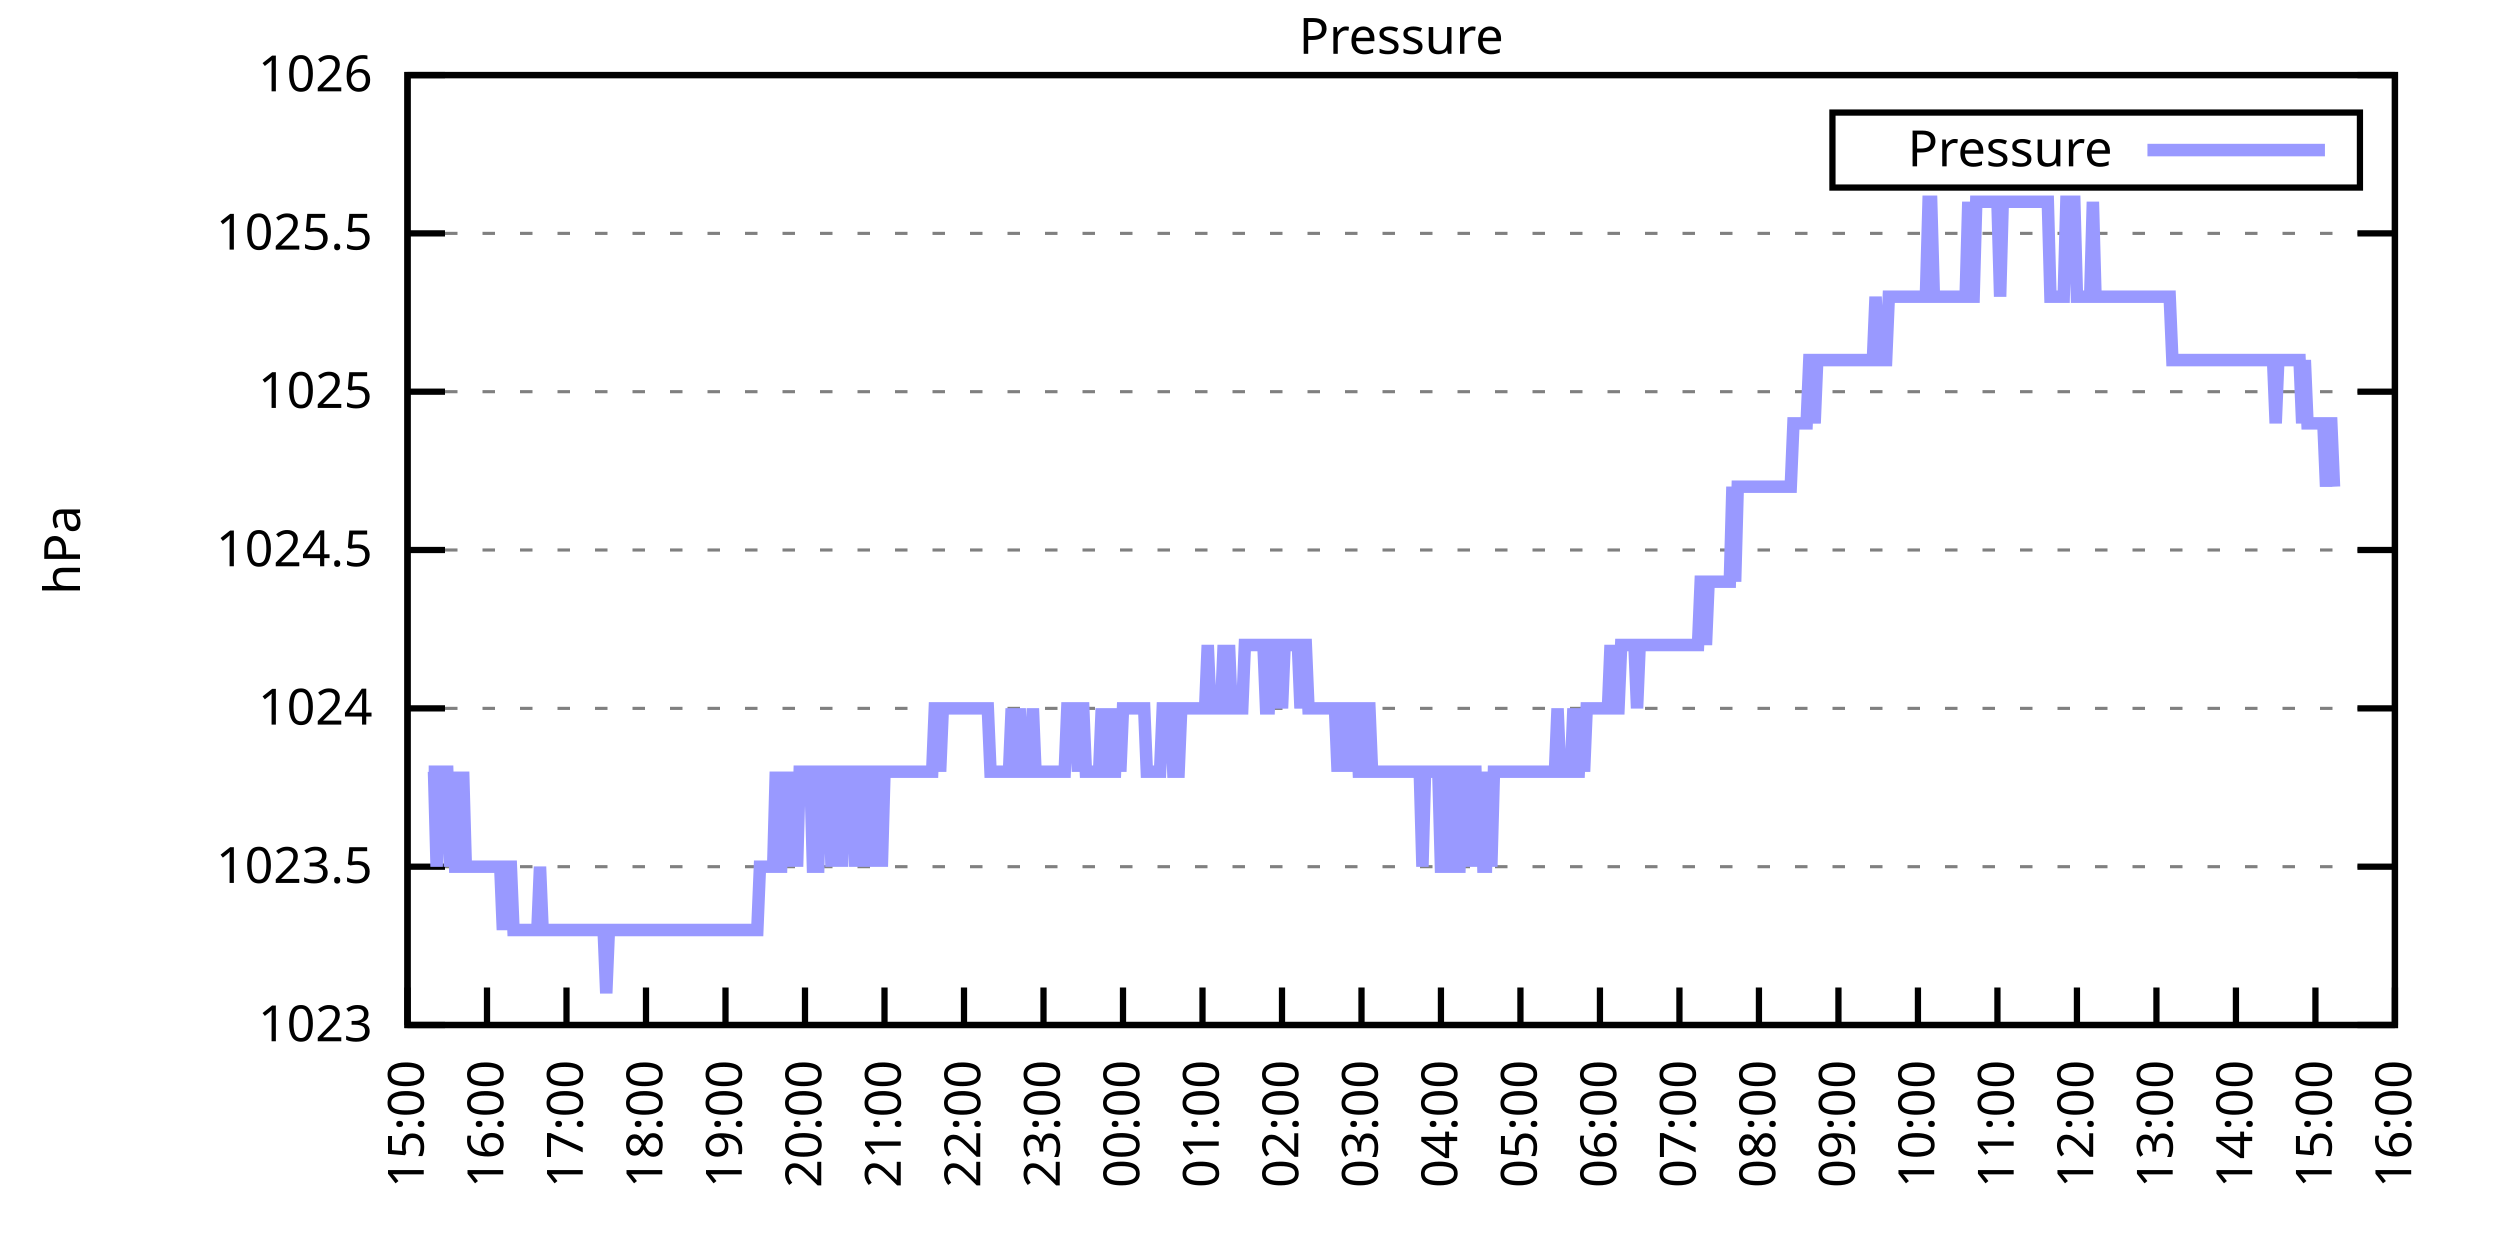
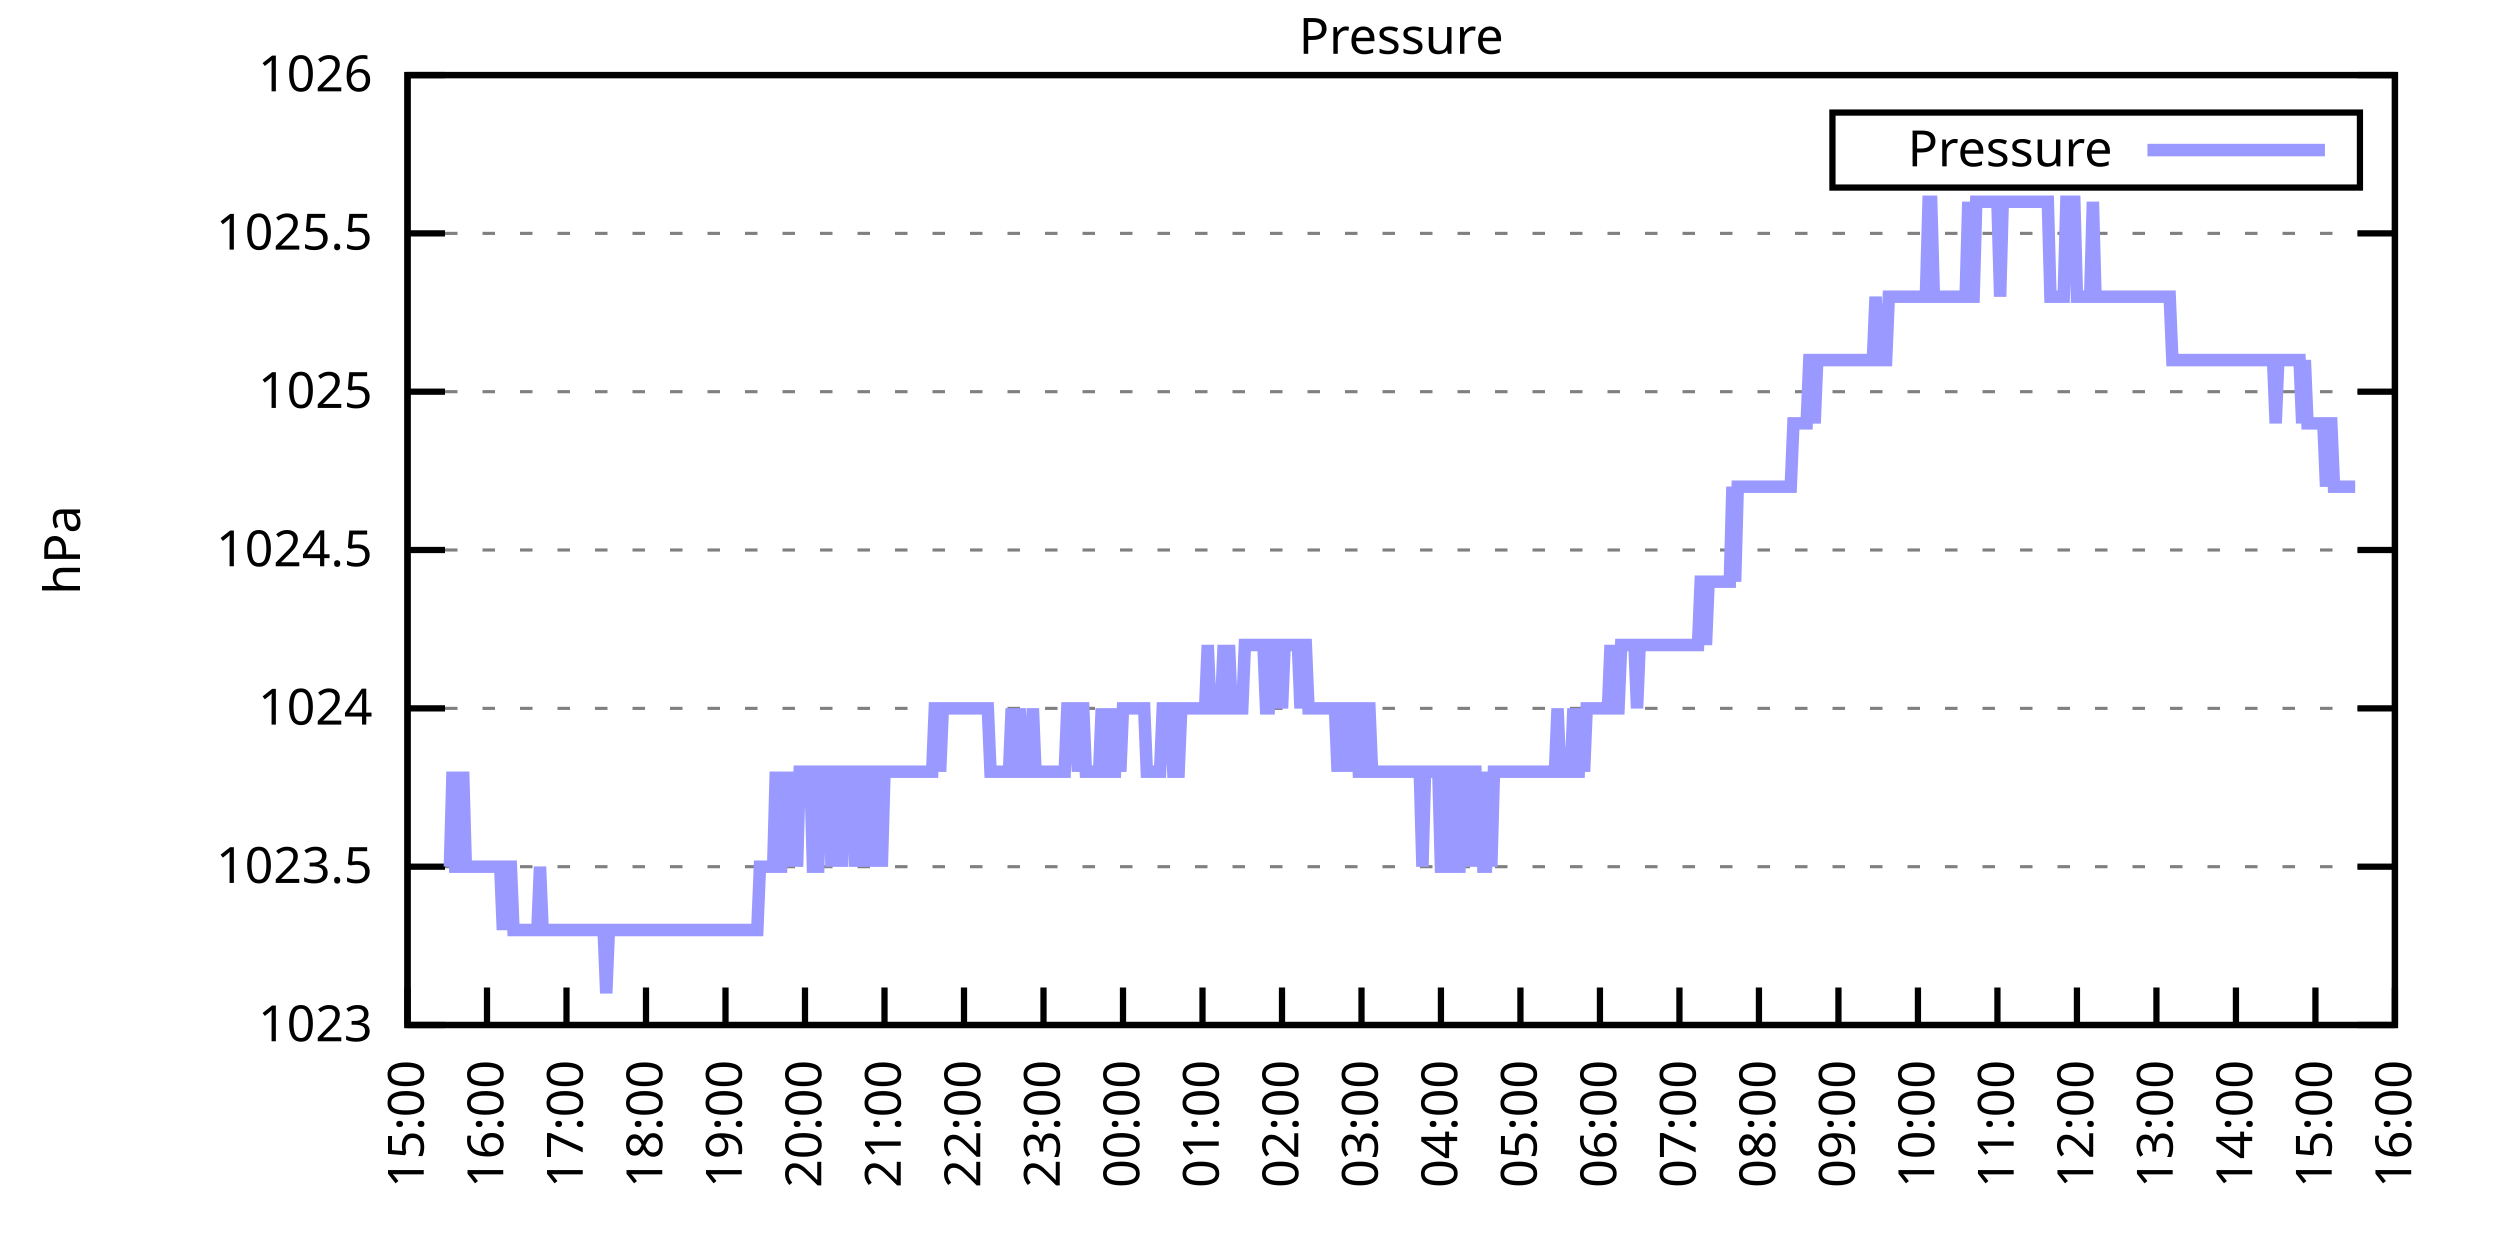
<svg xmlns="http://www.w3.org/2000/svg" xmlns:xlink="http://www.w3.org/1999/xlink" width="400" height="200" viewBox="0 0 400 200">
  <g id="gnuplot_canvas">
    <rect x="0" y="0" width="400" height="200" fill="none" />
    <defs>
      <circle id="gpDot" r="0.5" stroke-width="0.5" stroke="currentColor" />
      <path id="gpPt0" stroke-width="0.333" stroke="currentColor" d="M-1,0 h2 M0,-1 v2" />
      <path id="gpPt1" stroke-width="0.333" stroke="currentColor" d="M-1,-1 L1,1 M1,-1 L-1,1" />
      <path id="gpPt2" stroke-width="0.333" stroke="currentColor" d="M-1,0 L1,0 M0,-1 L0,1 M-1,-1 L1,1 M-1,1 L1,-1" />
      <rect id="gpPt3" stroke-width="0.333" stroke="currentColor" x="-1" y="-1" width="2" height="2" />
      <rect id="gpPt4" stroke-width="0.333" stroke="currentColor" fill="currentColor" x="-1" y="-1" width="2" height="2" />
      <circle id="gpPt5" stroke-width="0.333" stroke="currentColor" cx="0" cy="0" r="1" />
      <use xlink:href="#gpPt5" id="gpPt6" fill="currentColor" stroke="none" />
      <path id="gpPt7" stroke-width="0.333" stroke="currentColor" d="M0,-1.33 L-1.33,0.67 L1.33,0.67 z" />
      <use xlink:href="#gpPt7" id="gpPt8" fill="currentColor" stroke="none" />
      <use xlink:href="#gpPt7" id="gpPt9" stroke="currentColor" transform="rotate(180)" />
      <use xlink:href="#gpPt9" id="gpPt10" fill="currentColor" stroke="none" />
      <use xlink:href="#gpPt3" id="gpPt11" stroke="currentColor" transform="rotate(45)" />
      <use xlink:href="#gpPt11" id="gpPt12" fill="currentColor" stroke="none" />
      <path id="gpPt13" stroke-width="0.333" stroke="currentColor" d="M0,1.330 L1.265,0.411 L0.782,-1.067 L-0.782,-1.076 L-1.265,0.411 z" />
      <use xlink:href="#gpPt13" id="gpPt14" fill="currentColor" stroke="none" />
      <filter id="textbox" filterUnits="objectBoundingBox" x="0" y="0" height="1" width="1">
        <feFlood flood-color="white" flood-opacity="1" result="bgnd" />
        <feComposite in="SourceGraphic" in2="bgnd" operator="atop" />
      </filter>
      <filter id="greybox" filterUnits="objectBoundingBox" x="0" y="0" height="1" width="1">
        <feFlood flood-color="lightgrey" flood-opacity="1" result="grey" />
        <feComposite in="SourceGraphic" in2="grey" operator="atop" />
      </filter>
    </defs>
    <g fill="none" color="white" stroke="currentColor" stroke-width="1.00" stroke-linecap="butt" stroke-linejoin="miter">
</g>
    <g fill="none" color="black" stroke="currentColor" stroke-width="1.00" stroke-linecap="butt" stroke-linejoin="miter">
      <g stroke="none" shape-rendering="crispEdges">
        <polygon fill="rgb(255, 255, 255)" points="65.20,164.00 383.18,164.00 383.18,12.02 65.20,12.02 " />
      </g>
    </g>
    <g fill="none" color="black" stroke="currentColor" stroke-width="1.00" stroke-linecap="butt" stroke-linejoin="miter">
</g>
    <g fill="none" color="black" stroke="black" stroke-width="0.50" stroke-linecap="butt" stroke-linejoin="miter">
</g>
    <g fill="none" color="gray" stroke="currentColor" stroke-width="0.50" stroke-linecap="butt" stroke-linejoin="miter">
      <path stroke="gray" stroke-dasharray="2,4" class="gridline" d="M65.20,164.00 L383.19,164.00  " />
    </g>
    <g fill="none" color="gray" stroke="gray" stroke-width="1.00" stroke-linecap="butt" stroke-linejoin="miter">
</g>
    <g fill="none" color="black" stroke="currentColor" stroke-width="1.00" stroke-linecap="butt" stroke-linejoin="miter">
      <path stroke="black" d="M65.20,164.00 L71.20,164.00 M383.19,164.00 L377.19,164.00  " />
      <g transform="translate(59.60,166.60)" stroke="none" fill="black" font-family="Sans" font-size="8.00" text-anchor="end">
        <text>
          <tspan font-family="Sans"> 1023</tspan>
        </text>
      </g>
    </g>
    <g fill="none" color="black" stroke="currentColor" stroke-width="1.00" stroke-linecap="butt" stroke-linejoin="miter">
</g>
    <g fill="none" color="black" stroke="black" stroke-width="0.50" stroke-linecap="butt" stroke-linejoin="miter">
</g>
    <g fill="none" color="gray" stroke="currentColor" stroke-width="0.50" stroke-linecap="butt" stroke-linejoin="miter">
      <path stroke="gray" stroke-dasharray="2,4" class="gridline" d="M65.20,138.67 L383.19,138.67  " />
    </g>
    <g fill="none" color="gray" stroke="gray" stroke-width="1.00" stroke-linecap="butt" stroke-linejoin="miter">
</g>
    <g fill="none" color="black" stroke="currentColor" stroke-width="1.00" stroke-linecap="butt" stroke-linejoin="miter">
      <path stroke="black" d="M65.20,138.67 L71.20,138.67 M383.19,138.67 L377.19,138.67  " />
      <g transform="translate(59.60,141.27)" stroke="none" fill="black" font-family="Sans" font-size="8.00" text-anchor="end">
        <text>
          <tspan font-family="Sans"> 1023.5</tspan>
        </text>
      </g>
    </g>
    <g fill="none" color="black" stroke="currentColor" stroke-width="1.00" stroke-linecap="butt" stroke-linejoin="miter">
</g>
    <g fill="none" color="black" stroke="black" stroke-width="0.50" stroke-linecap="butt" stroke-linejoin="miter">
</g>
    <g fill="none" color="gray" stroke="currentColor" stroke-width="0.50" stroke-linecap="butt" stroke-linejoin="miter">
      <path stroke="gray" stroke-dasharray="2,4" class="gridline" d="M65.20,113.34 L383.19,113.34  " />
    </g>
    <g fill="none" color="gray" stroke="gray" stroke-width="1.00" stroke-linecap="butt" stroke-linejoin="miter">
</g>
    <g fill="none" color="black" stroke="currentColor" stroke-width="1.00" stroke-linecap="butt" stroke-linejoin="miter">
      <path stroke="black" d="M65.20,113.34 L71.20,113.34 M383.19,113.34 L377.19,113.34  " />
      <g transform="translate(59.60,115.94)" stroke="none" fill="black" font-family="Sans" font-size="8.00" text-anchor="end">
        <text>
          <tspan font-family="Sans"> 1024</tspan>
        </text>
      </g>
    </g>
    <g fill="none" color="black" stroke="currentColor" stroke-width="1.00" stroke-linecap="butt" stroke-linejoin="miter">
</g>
    <g fill="none" color="black" stroke="black" stroke-width="0.50" stroke-linecap="butt" stroke-linejoin="miter">
</g>
    <g fill="none" color="gray" stroke="currentColor" stroke-width="0.50" stroke-linecap="butt" stroke-linejoin="miter">
      <path stroke="gray" stroke-dasharray="2,4" class="gridline" d="M65.20,88.00 L383.19,88.00  " />
    </g>
    <g fill="none" color="gray" stroke="gray" stroke-width="1.00" stroke-linecap="butt" stroke-linejoin="miter">
</g>
    <g fill="none" color="black" stroke="currentColor" stroke-width="1.00" stroke-linecap="butt" stroke-linejoin="miter">
      <path stroke="black" d="M65.20,88.00 L71.20,88.00 M383.19,88.00 L377.19,88.00  " />
      <g transform="translate(59.60,90.60)" stroke="none" fill="black" font-family="Sans" font-size="8.00" text-anchor="end">
        <text>
          <tspan font-family="Sans"> 1024.5</tspan>
        </text>
      </g>
    </g>
    <g fill="none" color="black" stroke="currentColor" stroke-width="1.00" stroke-linecap="butt" stroke-linejoin="miter">
</g>
    <g fill="none" color="black" stroke="black" stroke-width="0.50" stroke-linecap="butt" stroke-linejoin="miter">
</g>
    <g fill="none" color="gray" stroke="currentColor" stroke-width="0.50" stroke-linecap="butt" stroke-linejoin="miter">
      <path stroke="gray" stroke-dasharray="2,4" class="gridline" d="M65.20,62.67 L383.19,62.67  " />
    </g>
    <g fill="none" color="gray" stroke="gray" stroke-width="1.00" stroke-linecap="butt" stroke-linejoin="miter">
</g>
    <g fill="none" color="black" stroke="currentColor" stroke-width="1.00" stroke-linecap="butt" stroke-linejoin="miter">
      <path stroke="black" d="M65.20,62.67 L71.20,62.67 M383.19,62.67 L377.19,62.67  " />
      <g transform="translate(59.60,65.27)" stroke="none" fill="black" font-family="Sans" font-size="8.00" text-anchor="end">
        <text>
          <tspan font-family="Sans"> 1025</tspan>
        </text>
      </g>
    </g>
    <g fill="none" color="black" stroke="currentColor" stroke-width="1.00" stroke-linecap="butt" stroke-linejoin="miter">
</g>
    <g fill="none" color="black" stroke="black" stroke-width="0.50" stroke-linecap="butt" stroke-linejoin="miter">
</g>
    <g fill="none" color="gray" stroke="currentColor" stroke-width="0.50" stroke-linecap="butt" stroke-linejoin="miter">
      <path stroke="gray" stroke-dasharray="2,4" class="gridline" d="M65.20,37.34 L383.19,37.34  " />
    </g>
    <g fill="none" color="gray" stroke="gray" stroke-width="1.00" stroke-linecap="butt" stroke-linejoin="miter">
</g>
    <g fill="none" color="black" stroke="currentColor" stroke-width="1.00" stroke-linecap="butt" stroke-linejoin="miter">
      <path stroke="black" d="M65.20,37.34 L71.20,37.34 M383.19,37.34 L377.19,37.34  " />
      <g transform="translate(59.60,39.94)" stroke="none" fill="black" font-family="Sans" font-size="8.00" text-anchor="end">
        <text>
          <tspan font-family="Sans"> 1025.5</tspan>
        </text>
      </g>
    </g>
    <g fill="none" color="black" stroke="currentColor" stroke-width="1.00" stroke-linecap="butt" stroke-linejoin="miter">
</g>
    <g fill="none" color="black" stroke="black" stroke-width="0.50" stroke-linecap="butt" stroke-linejoin="miter">
</g>
    <g fill="none" color="gray" stroke="currentColor" stroke-width="0.50" stroke-linecap="butt" stroke-linejoin="miter">
      <path stroke="gray" stroke-dasharray="2,4" class="gridline" d="M65.20,12.01 L383.19,12.01  " />
    </g>
    <g fill="none" color="gray" stroke="gray" stroke-width="1.00" stroke-linecap="butt" stroke-linejoin="miter">
</g>
    <g fill="none" color="black" stroke="currentColor" stroke-width="1.00" stroke-linecap="butt" stroke-linejoin="miter">
      <path stroke="black" d="M65.20,12.01 L71.20,12.01 M383.19,12.01 L377.19,12.01  " />
      <g transform="translate(59.60,14.61)" stroke="none" fill="black" font-family="Sans" font-size="8.00" text-anchor="end">
        <text>
          <tspan font-family="Sans"> 1026</tspan>
        </text>
      </g>
    </g>
    <g fill="none" color="black" stroke="currentColor" stroke-width="1.00" stroke-linecap="butt" stroke-linejoin="miter">
      <path stroke="black" d="M65.20,164.00 L65.20,158.00  " />
      <g transform="translate(67.80,169.60) rotate(270.00)" stroke="none" fill="black" font-family="Sans" font-size="8.00" text-anchor="end">
        <text>
          <tspan font-family="Sans">15:00</tspan>
        </text>
      </g>
    </g>
    <g fill="none" color="black" stroke="currentColor" stroke-width="1.00" stroke-linecap="butt" stroke-linejoin="miter">
      <path stroke="black" d="M77.92,164.00 L77.92,158.00  " />
      <g transform="translate(80.52,169.60) rotate(270.00)" stroke="none" fill="black" font-family="Sans" font-size="8.00" text-anchor="end">
        <text>
          <tspan font-family="Sans">16:00</tspan>
        </text>
      </g>
    </g>
    <g fill="none" color="black" stroke="currentColor" stroke-width="1.00" stroke-linecap="butt" stroke-linejoin="miter">
      <path stroke="black" d="M90.64,164.00 L90.64,158.00  " />
      <g transform="translate(93.24,169.60) rotate(270.00)" stroke="none" fill="black" font-family="Sans" font-size="8.00" text-anchor="end">
        <text>
          <tspan font-family="Sans">17:00</tspan>
        </text>
      </g>
    </g>
    <g fill="none" color="black" stroke="currentColor" stroke-width="1.00" stroke-linecap="butt" stroke-linejoin="miter">
      <path stroke="black" d="M103.36,164.00 L103.36,158.00  " />
      <g transform="translate(105.96,169.60) rotate(270.00)" stroke="none" fill="black" font-family="Sans" font-size="8.00" text-anchor="end">
        <text>
          <tspan font-family="Sans">18:00</tspan>
        </text>
      </g>
    </g>
    <g fill="none" color="black" stroke="currentColor" stroke-width="1.00" stroke-linecap="butt" stroke-linejoin="miter">
      <path stroke="black" d="M116.08,164.00 L116.08,158.00  " />
      <g transform="translate(118.68,169.60) rotate(270.00)" stroke="none" fill="black" font-family="Sans" font-size="8.00" text-anchor="end">
        <text>
          <tspan font-family="Sans">19:00</tspan>
        </text>
      </g>
    </g>
    <g fill="none" color="black" stroke="currentColor" stroke-width="1.00" stroke-linecap="butt" stroke-linejoin="miter">
      <path stroke="black" d="M128.80,164.00 L128.80,158.00  " />
      <g transform="translate(131.40,169.60) rotate(270.00)" stroke="none" fill="black" font-family="Sans" font-size="8.00" text-anchor="end">
        <text>
          <tspan font-family="Sans">20:00</tspan>
        </text>
      </g>
    </g>
    <g fill="none" color="black" stroke="currentColor" stroke-width="1.00" stroke-linecap="butt" stroke-linejoin="miter">
      <path stroke="black" d="M141.52,164.00 L141.52,158.00  " />
      <g transform="translate(144.12,169.60) rotate(270.00)" stroke="none" fill="black" font-family="Sans" font-size="8.00" text-anchor="end">
        <text>
          <tspan font-family="Sans">21:00</tspan>
        </text>
      </g>
    </g>
    <g fill="none" color="black" stroke="currentColor" stroke-width="1.00" stroke-linecap="butt" stroke-linejoin="miter">
      <path stroke="black" d="M154.24,164.00 L154.24,158.00  " />
      <g transform="translate(156.84,169.60) rotate(270.00)" stroke="none" fill="black" font-family="Sans" font-size="8.00" text-anchor="end">
        <text>
          <tspan font-family="Sans">22:00</tspan>
        </text>
      </g>
    </g>
    <g fill="none" color="black" stroke="currentColor" stroke-width="1.00" stroke-linecap="butt" stroke-linejoin="miter">
      <path stroke="black" d="M166.96,164.00 L166.96,158.00  " />
      <g transform="translate(169.56,169.60) rotate(270.00)" stroke="none" fill="black" font-family="Sans" font-size="8.00" text-anchor="end">
        <text>
          <tspan font-family="Sans">23:00</tspan>
        </text>
      </g>
    </g>
    <g fill="none" color="black" stroke="currentColor" stroke-width="1.00" stroke-linecap="butt" stroke-linejoin="miter">
      <path stroke="black" d="M179.68,164.00 L179.68,158.00  " />
      <g transform="translate(182.28,169.60) rotate(270.00)" stroke="none" fill="black" font-family="Sans" font-size="8.00" text-anchor="end">
        <text>
          <tspan font-family="Sans">00:00</tspan>
        </text>
      </g>
    </g>
    <g fill="none" color="black" stroke="currentColor" stroke-width="1.00" stroke-linecap="butt" stroke-linejoin="miter">
      <path stroke="black" d="M192.40,164.00 L192.40,158.00  " />
      <g transform="translate(195.00,169.60) rotate(270.00)" stroke="none" fill="black" font-family="Sans" font-size="8.00" text-anchor="end">
        <text>
          <tspan font-family="Sans">01:00</tspan>
        </text>
      </g>
    </g>
    <g fill="none" color="black" stroke="currentColor" stroke-width="1.00" stroke-linecap="butt" stroke-linejoin="miter">
      <path stroke="black" d="M205.12,164.00 L205.12,158.00  " />
      <g transform="translate(207.72,169.60) rotate(270.00)" stroke="none" fill="black" font-family="Sans" font-size="8.00" text-anchor="end">
        <text>
          <tspan font-family="Sans">02:00</tspan>
        </text>
      </g>
    </g>
    <g fill="none" color="black" stroke="currentColor" stroke-width="1.00" stroke-linecap="butt" stroke-linejoin="miter">
      <path stroke="black" d="M217.84,164.00 L217.84,158.00  " />
      <g transform="translate(220.44,169.60) rotate(270.00)" stroke="none" fill="black" font-family="Sans" font-size="8.00" text-anchor="end">
        <text>
          <tspan font-family="Sans">03:00</tspan>
        </text>
      </g>
    </g>
    <g fill="none" color="black" stroke="currentColor" stroke-width="1.00" stroke-linecap="butt" stroke-linejoin="miter">
      <path stroke="black" d="M230.55,164.00 L230.55,158.00  " />
      <g transform="translate(233.15,169.60) rotate(270.00)" stroke="none" fill="black" font-family="Sans" font-size="8.00" text-anchor="end">
        <text>
          <tspan font-family="Sans">04:00</tspan>
        </text>
      </g>
    </g>
    <g fill="none" color="black" stroke="currentColor" stroke-width="1.00" stroke-linecap="butt" stroke-linejoin="miter">
      <path stroke="black" d="M243.27,164.00 L243.27,158.00  " />
      <g transform="translate(245.87,169.60) rotate(270.00)" stroke="none" fill="black" font-family="Sans" font-size="8.00" text-anchor="end">
        <text>
          <tspan font-family="Sans">05:00</tspan>
        </text>
      </g>
    </g>
    <g fill="none" color="black" stroke="currentColor" stroke-width="1.00" stroke-linecap="butt" stroke-linejoin="miter">
      <path stroke="black" d="M255.99,164.00 L255.99,158.00  " />
      <g transform="translate(258.59,169.60) rotate(270.00)" stroke="none" fill="black" font-family="Sans" font-size="8.00" text-anchor="end">
        <text>
          <tspan font-family="Sans">06:00</tspan>
        </text>
      </g>
    </g>
    <g fill="none" color="black" stroke="currentColor" stroke-width="1.00" stroke-linecap="butt" stroke-linejoin="miter">
      <path stroke="black" d="M268.71,164.00 L268.71,158.00  " />
      <g transform="translate(271.31,169.60) rotate(270.00)" stroke="none" fill="black" font-family="Sans" font-size="8.00" text-anchor="end">
        <text>
          <tspan font-family="Sans">07:00</tspan>
        </text>
      </g>
    </g>
    <g fill="none" color="black" stroke="currentColor" stroke-width="1.00" stroke-linecap="butt" stroke-linejoin="miter">
      <path stroke="black" d="M281.43,164.00 L281.43,158.00  " />
      <g transform="translate(284.03,169.60) rotate(270.00)" stroke="none" fill="black" font-family="Sans" font-size="8.00" text-anchor="end">
        <text>
          <tspan font-family="Sans">08:00</tspan>
        </text>
      </g>
    </g>
    <g fill="none" color="black" stroke="currentColor" stroke-width="1.00" stroke-linecap="butt" stroke-linejoin="miter">
      <path stroke="black" d="M294.15,164.00 L294.15,158.00  " />
      <g transform="translate(296.75,169.60) rotate(270.00)" stroke="none" fill="black" font-family="Sans" font-size="8.00" text-anchor="end">
        <text>
          <tspan font-family="Sans">09:00</tspan>
        </text>
      </g>
    </g>
    <g fill="none" color="black" stroke="currentColor" stroke-width="1.00" stroke-linecap="butt" stroke-linejoin="miter">
      <path stroke="black" d="M306.87,164.00 L306.87,158.00  " />
      <g transform="translate(309.47,169.60) rotate(270.00)" stroke="none" fill="black" font-family="Sans" font-size="8.00" text-anchor="end">
        <text>
          <tspan font-family="Sans">10:00</tspan>
        </text>
      </g>
    </g>
    <g fill="none" color="black" stroke="currentColor" stroke-width="1.00" stroke-linecap="butt" stroke-linejoin="miter">
      <path stroke="black" d="M319.59,164.00 L319.59,158.00  " />
      <g transform="translate(322.19,169.60) rotate(270.00)" stroke="none" fill="black" font-family="Sans" font-size="8.00" text-anchor="end">
        <text>
          <tspan font-family="Sans">11:00</tspan>
        </text>
      </g>
    </g>
    <g fill="none" color="black" stroke="currentColor" stroke-width="1.00" stroke-linecap="butt" stroke-linejoin="miter">
      <path stroke="black" d="M332.31,164.00 L332.31,158.00  " />
      <g transform="translate(334.91,169.60) rotate(270.00)" stroke="none" fill="black" font-family="Sans" font-size="8.00" text-anchor="end">
        <text>
          <tspan font-family="Sans">12:00</tspan>
        </text>
      </g>
    </g>
    <g fill="none" color="black" stroke="currentColor" stroke-width="1.00" stroke-linecap="butt" stroke-linejoin="miter">
      <path stroke="black" d="M345.03,164.00 L345.03,158.00  " />
      <g transform="translate(347.63,169.60) rotate(270.00)" stroke="none" fill="black" font-family="Sans" font-size="8.00" text-anchor="end">
        <text>
          <tspan font-family="Sans">13:00</tspan>
        </text>
      </g>
    </g>
    <g fill="none" color="black" stroke="currentColor" stroke-width="1.00" stroke-linecap="butt" stroke-linejoin="miter">
      <path stroke="black" d="M357.75,164.00 L357.75,158.00  " />
      <g transform="translate(360.35,169.60) rotate(270.00)" stroke="none" fill="black" font-family="Sans" font-size="8.00" text-anchor="end">
        <text>
          <tspan font-family="Sans">14:00</tspan>
        </text>
      </g>
    </g>
    <g fill="none" color="black" stroke="currentColor" stroke-width="1.00" stroke-linecap="butt" stroke-linejoin="miter">
      <path stroke="black" d="M370.47,164.00 L370.47,158.00  " />
      <g transform="translate(373.07,169.60) rotate(270.00)" stroke="none" fill="black" font-family="Sans" font-size="8.00" text-anchor="end">
        <text>
          <tspan font-family="Sans">15:00</tspan>
        </text>
      </g>
    </g>
    <g fill="none" color="black" stroke="currentColor" stroke-width="1.00" stroke-linecap="butt" stroke-linejoin="miter">
      <path stroke="black" d="M383.19,164.00 L383.19,158.00  " />
      <g transform="translate(385.79,169.60) rotate(270.00)" stroke="none" fill="black" font-family="Sans" font-size="8.00" text-anchor="end">
        <text>
          <tspan font-family="Sans">16:00</tspan>
        </text>
      </g>
    </g>
    <g fill="none" color="black" stroke="currentColor" stroke-width="1.00" stroke-linecap="butt" stroke-linejoin="miter">
</g>
    <g fill="none" color="black" stroke="currentColor" stroke-width="1.00" stroke-linecap="butt" stroke-linejoin="miter">
      <path stroke="black" d="M65.20,12.01 L65.20,164.00 L383.19,164.00 L383.19,12.01 L65.20,12.01 Z  " />
    </g>
    <g fill="none" color="black" stroke="currentColor" stroke-width="1.00" stroke-linecap="butt" stroke-linejoin="miter">
</g>
    <g fill="none" color="black" stroke="currentColor" stroke-width="1.00" stroke-linecap="butt" stroke-linejoin="miter">
      <path stroke="black" d="M293.19,30.01 L293.19,18.01 L377.59,18.01 L377.59,30.01 L293.19,30.01 Z  " />
    </g>
    <g id="Pressure_plot_1">
      <g fill="none" color="white" stroke="black" stroke-width="2.00" stroke-linecap="butt" stroke-linejoin="miter">
</g>
      <g fill="none" color="black" stroke="currentColor" stroke-width="2.00" stroke-linecap="butt" stroke-linejoin="miter">
        <g transform="translate(337.99,26.61)" stroke="none" fill="black" font-family="Sans" font-size="8.00" text-anchor="end">
          <text>
            <tspan font-family="Sans">Pressure</tspan>
          </text>
        </g>
      </g>
      <g fill="none" color="black" stroke="currentColor" stroke-width="2.00" stroke-linecap="butt" stroke-linejoin="miter">
-         <path stroke="rgb(153, 153, 255)" d="M343.59,24.01 L371.99,24.01 M68.59,123.47 L69.02,123.47 L69.44,123.47 L69.86,138.67 L70.29,123.47 L70.71,123.47   L71.14,123.47 L71.56,123.47 L71.98,138.67 L72.41,123.47 L72.83,138.67 L73.26,138.67 L73.68,138.67 L74.10,123.47   L74.53,138.67 L74.95,138.67 L75.38,138.67 L75.80,138.67 L76.22,138.67 L76.65,138.67 L77.07,138.67 L77.50,138.67   L77.92,138.67 L78.34,138.67 L78.77,138.67 L79.19,138.67 L79.62,138.67 L80.04,138.67 L80.46,148.80 L80.89,138.67   L81.31,138.67 L81.74,138.67 L82.16,148.80 L82.58,148.80 L83.01,148.80 L83.43,148.80 L83.86,148.80 L84.28,148.80   L84.70,148.80 L85.13,148.80 L85.55,148.80 L85.98,148.80 L86.40,138.67 L86.82,148.80 L87.25,148.80 L87.67,148.80   L88.10,148.80 L88.52,148.80 L88.94,148.80 L89.37,148.80 L89.79,148.80 L90.22,148.80 L90.64,148.80 L91.06,148.80   L91.49,148.80 L91.91,148.80 L92.34,148.80 L92.76,148.80 L93.18,148.80 L93.61,148.80 L94.03,148.80 L94.46,148.80   L94.88,148.80 L95.30,148.80 L95.73,148.80 L96.15,148.80 L96.58,148.80 L97.00,158.93 L97.42,148.80 L97.85,148.80   L98.27,148.80 L98.69,148.80 L99.12,148.80 L99.54,148.80 L99.97,148.80 L100.39,148.80 L100.81,148.80 L101.24,148.80   L101.66,148.80 L102.09,148.80 L102.51,148.80 L102.93,148.80 L103.36,148.80 L103.78,148.80 L104.21,148.80 L104.63,148.80   L105.05,148.80 L105.48,148.80 L105.90,148.80 L106.33,148.80 L106.75,148.80 L107.17,148.80 L107.60,148.80 L108.02,148.80   L108.45,148.80 L108.87,148.80 L109.29,148.80 L109.72,148.80 L110.14,148.80 L110.57,148.80 L110.99,148.80 L111.41,148.80   L111.84,148.80 L112.26,148.80 L112.69,148.80 L113.11,148.80 L113.53,148.80 L113.96,148.80 L114.38,148.80 L114.81,148.80   L115.23,148.80 L115.65,148.80 L116.08,148.80 L116.50,148.80 L116.93,148.80 L117.35,148.80 L117.77,148.80 L118.20,148.80   L118.62,148.80 L119.05,148.80 L119.47,148.80 L119.89,148.80 L120.32,148.80 L120.74,148.80 L121.17,148.80 L121.59,138.67   L122.01,138.67 L122.44,138.67 L122.86,138.67 L123.29,138.67 L123.71,138.67 L124.13,123.47 L124.56,138.67 L124.98,138.67   L125.41,123.47 L125.83,138.67 L126.25,123.47 L126.68,138.67 L127.10,123.47 L127.53,138.67 L127.95,123.47 L128.37,123.47   L128.80,123.47 L129.22,123.47 L129.65,123.47 L130.07,138.67 L130.49,138.67 L130.92,138.67 L131.34,123.47 L131.77,123.47   L132.19,123.47 L132.61,123.47 L133.04,138.67 L133.46,123.47 L133.89,123.47 L134.31,123.47 L134.73,138.67 L135.16,123.47   L135.58,123.47 L136.01,123.47 L136.43,123.47 L136.85,138.67 L137.28,123.47 L137.70,138.67 L138.13,123.47 L138.55,123.47   L138.97,138.67 L139.40,123.47 L139.82,138.67 L140.25,123.47 L140.67,123.47 L141.09,138.67 L141.52,123.47 L141.94,123.47   L142.37,123.47 L142.79,123.47 L143.21,123.47 L143.64,123.47 L144.06,123.47 L144.49,123.47 L144.91,123.47 L145.33,123.47   L145.76,123.47 L146.18,123.47 L146.61,123.47 L147.03,123.47 L147.45,123.47 L147.88,123.47 L148.30,123.47 L148.73,123.47   L149.15,123.47 L149.57,113.34 L150.00,113.34 L150.42,123.47 L150.85,113.34 L151.27,113.34 L151.69,113.34 L152.12,113.34   L152.54,113.34 L152.97,113.34 L153.39,113.34 L153.81,113.34 L154.24,113.34 L154.66,113.34 L155.09,113.34 L155.51,113.34   L155.93,113.34 L156.36,113.34 L156.78,113.34 L157.21,113.34 L157.63,113.34 L158.05,113.34 L158.48,123.47 L158.90,123.47   L159.33,123.47 L159.75,123.47 L160.17,123.47 L160.60,123.47 L161.02,123.47 L161.44,123.47 L161.87,113.34 L162.29,123.47   L162.72,123.47 L163.14,113.34 L163.56,123.47 L163.99,123.47 L164.41,123.47 L164.84,123.47 L165.26,113.34 L165.68,123.47   L166.11,123.47 L166.53,123.47 L166.96,123.47 L167.38,123.47 L167.80,123.47 L168.23,123.47 L168.65,123.47 L169.08,123.47   L169.50,123.47 L169.92,123.47 L170.35,123.47 L170.77,113.34 L171.20,113.34 L171.62,113.34 L172.04,113.34 L172.47,123.47   L172.89,113.34 L173.32,113.34 L173.74,123.47 L174.16,123.47 L174.59,123.47 L175.01,123.47 L175.44,123.47 L175.86,123.47   L176.28,113.34 L176.71,123.47 L177.13,113.34 L177.56,123.47 L177.98,123.47 L178.40,123.47 L178.83,113.34 L179.25,123.47   L179.68,113.34 L180.10,113.34 L180.52,113.34 L180.95,113.34 L181.37,113.34 L181.80,113.34 L182.22,113.34 L182.64,113.34   L183.07,113.34 L183.49,123.47 L183.92,123.47 L184.34,123.47 L184.76,123.47 L185.19,123.47 L185.61,123.47 L186.04,113.34   L186.46,113.34 L186.88,113.34 L187.31,113.34 L187.73,123.47 L188.16,123.47 L188.58,123.47 L189.00,113.34 L189.43,113.34   L189.85,113.34 L190.28,113.34 L190.70,113.34 L191.12,113.34 L191.55,113.34 L191.97,113.34 L192.40,113.34 L192.82,113.34   L193.24,103.20 L193.67,113.34 L194.09,113.34 L194.52,113.34 L194.94,113.34 L195.36,113.34 L195.79,103.20 L196.21,113.34   L196.64,103.20 L197.06,113.34 L197.48,113.34 L197.91,113.34 L198.33,113.34 L198.76,113.34 L199.18,103.20 L199.60,103.20   L200.03,103.20 L200.45,103.20 L200.88,103.20 L201.30,103.20 L201.72,103.20 L202.15,103.20 L202.57,113.34 L203.00,113.34   L203.42,103.20 L203.84,103.20 L204.27,113.34 L204.69,103.20 L205.12,113.34 L205.54,103.20 L205.96,103.20 L206.39,103.20   L206.81,103.20 L207.24,103.20 L207.66,103.20 L208.08,113.34 L208.51,103.20 L208.93,103.20 L209.36,113.34 L209.78,113.34   L210.20,113.34 L210.63,113.34 L211.05,113.34 L211.48,113.34 L211.90,113.34 L212.32,113.34 L212.75,113.34 L213.17,113.34   L213.60,113.34 L214.02,123.47 L214.44,113.34 L214.87,113.34 L215.29,113.34 L215.72,123.47 L216.14,113.34 L216.56,113.34   L216.99,113.34 L217.41,123.47 L217.84,123.47 L218.26,113.34 L218.68,113.34 L219.11,113.34 L219.53,123.47 L219.96,123.47   L220.38,123.47 L220.80,123.47 L221.23,123.47 L221.65,123.47 L222.08,123.47 L222.50,123.47 L222.92,123.47 L223.35,123.47   L223.77,123.47 L224.20,123.47 L224.62,123.47 L225.04,123.47 L225.47,123.47 L225.89,123.47 L226.31,123.47 L226.74,123.47   L227.16,123.47 L227.59,138.67 L228.01,123.47 L228.43,123.47 L228.86,123.47 L229.28,123.47 L229.71,123.47 L230.13,123.47   L230.55,138.67 L230.98,138.67 L231.40,138.67 L231.83,123.47 L232.25,123.47 L232.67,138.67 L233.10,138.67 L233.52,138.67   L233.95,123.47 L234.37,123.47 L234.79,123.47 L235.22,138.67 L235.64,123.47 L236.07,123.47 L236.49,138.67 L236.91,123.47   L237.34,138.67 L237.76,138.67 L238.19,123.47 L238.61,138.67 L239.03,123.47 L239.46,123.47 L239.88,123.47 L240.31,123.47   L240.73,123.47 L241.15,123.47 L241.58,123.47 L242.00,123.47 L242.43,123.47 L242.85,123.47 L243.27,123.47 L243.70,123.47   L244.12,123.47 L244.55,123.47 L244.97,123.47 L245.39,123.47 L245.82,123.47 L246.24,123.47 L246.67,123.47 L247.09,123.47   L247.51,123.47 L247.94,123.47 L248.36,123.47 L248.79,123.47 L249.21,113.34 L249.63,123.47 L250.06,123.47 L250.48,123.47   L250.91,123.47 L251.33,123.47 L251.75,113.34 L252.18,123.47 L252.60,123.47 L253.03,113.34 L253.45,123.47 L253.87,113.34   L254.30,113.34 L254.72,113.34 L255.15,113.34 L255.57,113.34 L255.99,113.34 L256.42,113.34 L256.84,113.34 L257.27,113.34   L257.69,103.20 L258.11,113.34 L258.54,113.34 L258.96,113.34 L259.39,103.20 L259.81,103.20 L260.23,103.20 L260.66,103.20   L261.08,103.20 L261.51,103.20 L261.93,113.34 L262.35,103.20 L262.78,103.20 L263.20,103.20 L263.63,103.20 L264.05,103.20   L264.47,103.20 L264.90,103.20 L265.32,103.20 L265.75,103.20 L266.17,103.20 L266.59,103.20 L267.02,103.20 L267.44,103.20   L267.87,103.20 L268.29,103.20 L268.71,103.20 L269.14,103.20 L269.56,103.20 L269.99,103.20 L270.41,103.20 L270.83,103.20   L271.26,103.20 L271.68,103.20 L272.11,93.07 L272.53,93.07 L272.95,103.20 L273.38,93.07 L273.80,93.07 L274.23,93.07   L274.65,93.07 L275.07,93.07 L275.50,93.07 L275.92,93.07 L276.35,93.07 L276.77,93.07 L277.19,77.87 L277.62,93.07   L278.04,77.87 L278.47,77.87 L278.89,77.87 L279.31,77.87 L279.74,77.87 L280.16,77.87 L280.59,77.87 L281.01,77.87   L281.43,77.87 L281.86,77.87 L282.28,77.87 L282.71,77.87 L283.13,77.87 L283.55,77.87 L283.98,77.87 L284.40,77.87   L284.83,77.87 L285.25,77.87 L285.67,77.87 L286.10,77.87 L286.52,77.87 L286.95,67.74 L287.37,67.74 L287.79,67.74   L288.22,67.74 L288.64,67.74 L289.06,67.74 L289.49,57.61 L289.91,57.61 L290.34,67.74 L290.76,57.61 L291.18,57.61   L291.61,57.61 L292.03,57.61 L292.46,57.61 L292.88,57.61 L293.30,57.61 L293.73,57.61 L294.15,57.61 L294.58,57.61   L295.00,57.61 L295.42,57.61 L295.85,57.61 L296.27,57.61 L296.70,57.61 L297.12,57.61 L297.54,57.61 L297.97,57.61   L298.39,57.61 L298.82,57.61 L299.24,57.61 L299.66,57.61 L300.09,47.47 L300.51,57.61 L300.94,57.61 L301.36,57.61   L301.78,57.61 L302.21,47.47 L302.63,47.47 L303.06,47.47 L303.48,47.47 L303.90,47.47 L304.33,47.47 L304.75,47.47   L305.18,47.47 L305.60,47.47 L306.02,47.47 L306.45,47.47 L306.87,47.47 L307.30,47.47 L307.72,47.47 L308.14,47.47   L308.57,32.28 L308.99,32.28 L309.42,47.47 L309.84,47.47 L310.26,47.47 L310.69,47.47 L311.11,47.47 L311.54,47.47   L311.96,47.47 L312.38,47.47 L312.81,47.47 L313.23,47.47 L313.66,47.47 L314.08,47.47 L314.50,47.47 L314.93,32.28   L315.35,47.47 L315.78,47.47 L316.20,32.28 L316.62,32.28 L317.05,32.28 L317.47,32.28 L317.90,32.28 L318.32,32.28   L318.74,32.28 L319.17,32.28 L319.59,32.28 L320.02,47.47 L320.44,32.28 L320.86,32.28 L321.29,32.28 L321.71,32.28   L322.14,32.28 L322.56,32.28 L322.98,32.28 L323.41,32.28 L323.83,32.28 L324.26,32.28 L324.68,32.28 L325.10,32.28   L325.53,32.28 L325.95,32.28 L326.38,32.28 L326.80,32.28 L327.22,32.28 L327.65,32.28 L328.07,47.47 L328.50,47.47   L328.92,47.47 L329.34,47.47 L329.77,47.47 L330.19,47.47 L330.62,32.28 L331.04,32.28 L331.46,32.28 L331.89,32.28   L332.31,47.47 L332.74,47.47 L333.16,47.47 L333.58,47.47 L334.01,47.47 L334.43,47.47 L334.86,32.28 L335.28,47.47   L335.70,47.47 L336.13,47.47 L336.55,47.47 L336.98,47.47 L337.40,47.47 L337.82,47.47 L338.25,47.47 L338.67,47.47   L339.10,47.47 L339.52,47.47 L339.94,47.47 L340.37,47.47 L340.79,47.47 L341.22,47.47 L341.64,47.47 L342.06,47.47   L342.49,47.47 L342.91,47.47 L343.34,47.47 L343.76,47.47 L344.18,47.47 L344.61,47.47 L345.03,47.47 L345.46,47.47   L345.88,47.47 L346.30,47.47 L346.73,47.47 L347.15,47.47 L347.58,57.61 L348.00,57.61 L348.42,57.61 L348.85,57.61   L349.27,57.61 L349.70,57.61 L350.12,57.61 L350.54,57.61 L350.97,57.61 L351.39,57.61 L351.81,57.61 L352.24,57.61   L352.66,57.61 L353.09,57.61 L353.51,57.61 L353.93,57.61 L354.36,57.61 L354.78,57.61 L355.21,57.61 L355.63,57.61   L356.05,57.61 L356.48,57.61 L356.90,57.61 L357.33,57.61 L357.75,57.61 L358.17,57.61 L358.60,57.61 L359.02,57.61   L359.45,57.61 L359.87,57.61 L360.29,57.61 L360.72,57.61 L361.14,57.61 L361.57,57.61 L361.99,57.61 L362.41,57.61   L362.84,57.61 L363.26,57.61 L363.69,57.61 L364.11,67.74 L364.53,57.61 L364.96,57.61 L365.38,57.61 L365.81,57.61   L366.23,57.61 L366.65,57.61 L367.08,57.61 L367.50,57.61 L367.93,57.61 L368.35,67.74 L368.77,57.61 L369.20,67.74   L369.62,67.74 L370.05,67.74 L370.47,67.74 L370.89,67.74 L371.32,67.74 L371.74,67.74 L372.17,77.87 L372.59,67.74   L373.01,67.74 L373.44,77.87  " />
+         <path stroke="rgb(153, 153, 255)" d="M343.59,24.01 L371.99,24.01 M71.98,138.67 L72.41,123.47 L72.83,138.67 L73.26,138.67 L73.68,138.67 L74.10,123.47   L74.53,138.67 L74.95,138.67 L75.38,138.67 L75.80,138.67 L76.22,138.67 L76.65,138.67 L77.07,138.67 L77.50,138.67   L77.92,138.67 L78.34,138.67 L78.77,138.67 L79.19,138.67 L79.62,138.67 L80.04,138.67 L80.46,148.80 L80.89,138.67   L81.31,138.67 L81.74,138.67 L82.16,148.80 L82.58,148.80 L83.01,148.80 L83.43,148.80 L83.86,148.80 L84.28,148.80   L84.70,148.80 L85.13,148.80 L85.55,148.80 L85.98,148.80 L86.40,138.67 L86.82,148.80 L87.25,148.80 L87.67,148.80   L88.10,148.80 L88.52,148.80 L88.94,148.80 L89.37,148.80 L89.79,148.80 L90.22,148.80 L90.64,148.80 L91.06,148.80   L91.49,148.80 L91.91,148.80 L92.34,148.80 L92.76,148.80 L93.18,148.80 L93.61,148.80 L94.03,148.80 L94.46,148.80   L94.88,148.80 L95.30,148.80 L95.73,148.80 L96.15,148.80 L96.58,148.80 L97.00,158.93 L97.42,148.80 L97.85,148.80   L98.27,148.80 L98.69,148.80 L99.12,148.80 L99.54,148.80 L99.97,148.80 L100.39,148.80 L100.81,148.80 L101.24,148.80   L101.66,148.80 L102.09,148.80 L102.51,148.80 L102.93,148.80 L103.36,148.80 L103.78,148.80 L104.21,148.80 L104.63,148.80   L105.05,148.80 L105.48,148.80 L105.90,148.80 L106.33,148.80 L106.75,148.80 L107.17,148.80 L107.60,148.80 L108.02,148.80   L108.45,148.80 L108.87,148.80 L109.29,148.80 L109.72,148.80 L110.14,148.80 L110.57,148.80 L110.99,148.80 L111.41,148.80   L111.84,148.80 L112.26,148.80 L112.69,148.80 L113.11,148.80 L113.53,148.80 L113.96,148.80 L114.38,148.80 L114.81,148.80   L115.23,148.80 L115.65,148.80 L116.08,148.80 L116.50,148.80 L116.93,148.80 L117.35,148.80 L117.77,148.80 L118.20,148.80   L118.62,148.80 L119.05,148.80 L119.47,148.80 L119.89,148.80 L120.32,148.80 L120.74,148.80 L121.17,148.80 L121.59,138.67   L122.01,138.67 L122.44,138.67 L122.86,138.67 L123.29,138.67 L123.71,138.67 L124.13,123.47 L124.56,138.67 L124.98,138.67   L125.41,123.47 L125.83,138.67 L126.25,123.47 L126.68,138.67 L127.10,123.47 L127.53,138.67 L127.95,123.47 L128.37,123.47   L128.80,123.47 L129.22,123.47 L129.65,123.47 L130.07,138.67 L130.49,138.67 L130.92,138.67 L131.34,123.47 L131.77,123.47   L132.19,123.47 L132.61,123.47 L133.04,138.67 L133.46,123.47 L133.89,123.47 L134.31,123.47 L134.73,138.67 L135.16,123.47   L135.58,123.47 L136.01,123.47 L136.43,123.47 L136.85,138.67 L137.28,123.47 L137.70,138.67 L138.13,123.47 L138.55,123.47   L138.97,138.67 L139.40,123.47 L139.82,138.67 L140.25,123.47 L140.67,123.47 L141.09,138.67 L141.52,123.47 L141.94,123.47   L142.37,123.47 L142.79,123.47 L143.21,123.47 L143.64,123.47 L144.06,123.47 L144.49,123.47 L144.91,123.47 L145.33,123.47   L145.76,123.47 L146.18,123.47 L146.61,123.47 L147.03,123.47 L147.45,123.47 L147.88,123.47 L148.30,123.47 L148.73,123.47   L149.15,123.47 L149.57,113.34 L150.00,113.34 L150.42,123.47 L150.85,113.34 L151.27,113.34 L151.69,113.34 L152.12,113.34   L152.54,113.34 L152.97,113.34 L153.39,113.34 L153.81,113.34 L154.24,113.34 L154.66,113.34 L155.09,113.34 L155.51,113.34   L155.93,113.34 L156.36,113.34 L156.78,113.34 L157.21,113.34 L157.63,113.34 L158.05,113.34 L158.48,123.47 L158.90,123.47   L159.33,123.47 L159.75,123.47 L160.17,123.47 L160.60,123.47 L161.02,123.47 L161.44,123.47 L161.87,113.34 L162.29,123.47   L162.72,123.47 L163.14,113.34 L163.56,123.47 L163.99,123.47 L164.41,123.47 L164.84,123.47 L165.26,113.34 L165.68,123.47   L166.11,123.47 L166.53,123.47 L166.96,123.47 L167.38,123.47 L167.80,123.47 L168.23,123.47 L168.65,123.47 L169.08,123.47   L169.50,123.47 L169.92,123.47 L170.35,123.47 L170.77,113.34 L171.20,113.34 L171.62,113.34 L172.04,113.34 L172.47,123.47   L172.89,113.34 L173.32,113.34 L173.74,123.47 L174.16,123.47 L174.59,123.47 L175.01,123.47 L175.44,123.47 L175.86,123.47   L176.28,113.34 L176.71,123.47 L177.13,113.34 L177.56,123.47 L177.98,123.47 L178.40,123.47 L178.83,113.34 L179.25,123.47   L179.68,113.34 L180.10,113.34 L180.52,113.34 L180.95,113.34 L181.37,113.34 L181.80,113.34 L182.22,113.34 L182.64,113.34   L183.07,113.34 L183.49,123.47 L183.92,123.47 L184.34,123.47 L184.76,123.47 L185.19,123.47 L185.61,123.47 L186.04,113.34   L186.46,113.34 L186.88,113.34 L187.31,113.34 L187.73,123.47 L188.16,123.47 L188.58,123.47 L189.00,113.34 L189.43,113.34   L189.85,113.34 L190.28,113.34 L190.70,113.34 L191.12,113.34 L191.55,113.34 L191.97,113.34 L192.40,113.34 L192.82,113.34   L193.24,103.20 L193.67,113.34 L194.09,113.34 L194.52,113.34 L194.94,113.34 L195.36,113.34 L195.79,103.20 L196.21,113.34   L196.64,103.20 L197.06,113.34 L197.48,113.34 L197.91,113.34 L198.33,113.34 L198.76,113.34 L199.18,103.20 L199.60,103.20   L200.03,103.20 L200.45,103.20 L200.88,103.20 L201.30,103.20 L201.72,103.20 L202.15,103.20 L202.57,113.34 L203.00,113.34   L203.42,103.20 L203.84,103.20 L204.27,113.34 L204.69,103.20 L205.12,113.34 L205.54,103.20 L205.96,103.20 L206.39,103.20   L206.81,103.20 L207.24,103.20 L207.66,103.20 L208.08,113.34 L208.51,103.20 L208.93,103.20 L209.36,113.34 L209.78,113.34   L210.20,113.34 L210.63,113.34 L211.05,113.34 L211.48,113.34 L211.90,113.34 L212.32,113.34 L212.75,113.34 L213.17,113.34   L213.60,113.34 L214.02,123.47 L214.44,113.34 L214.87,113.34 L215.29,113.34 L215.72,123.47 L216.14,113.34 L216.56,113.34   L216.99,113.34 L217.41,123.47 L217.84,123.47 L218.26,113.34 L218.68,113.34 L219.11,113.34 L219.53,123.47 L219.96,123.47   L220.38,123.47 L220.80,123.47 L221.23,123.47 L221.65,123.47 L222.08,123.47 L222.50,123.47 L222.92,123.47 L223.35,123.47   L223.77,123.47 L224.20,123.47 L224.62,123.47 L225.04,123.47 L225.47,123.47 L225.89,123.47 L226.31,123.47 L226.74,123.47   L227.16,123.47 L227.59,138.67 L228.01,123.47 L228.43,123.47 L228.86,123.47 L229.28,123.47 L229.71,123.47 L230.13,123.47   L230.55,138.67 L230.98,138.67 L231.40,138.67 L231.83,123.47 L232.25,123.47 L232.67,138.67 L233.10,138.67 L233.52,138.67   L233.95,123.47 L234.37,123.47 L234.79,123.47 L235.22,138.67 L235.64,123.47 L236.07,123.47 L236.49,138.67 L236.91,123.47   L237.34,138.67 L237.76,138.67 L238.19,123.47 L238.61,138.67 L239.03,123.47 L239.46,123.47 L239.88,123.47 L240.31,123.47   L240.73,123.47 L241.15,123.47 L241.58,123.47 L242.00,123.47 L242.43,123.47 L242.85,123.47 L243.27,123.47 L243.70,123.47   L244.12,123.47 L244.55,123.47 L244.97,123.47 L245.39,123.47 L245.82,123.47 L246.24,123.47 L246.67,123.47 L247.09,123.47   L247.51,123.47 L247.94,123.47 L248.36,123.47 L248.79,123.47 L249.21,113.34 L249.63,123.47 L250.06,123.47 L250.48,123.47   L250.91,123.47 L251.33,123.47 L251.75,113.34 L252.18,123.47 L252.60,123.47 L253.03,113.34 L253.45,123.47 L253.87,113.34   L254.30,113.34 L254.72,113.34 L255.15,113.34 L255.57,113.34 L255.99,113.34 L256.42,113.34 L256.84,113.34 L257.27,113.34   L257.69,103.20 L258.11,113.34 L258.54,113.34 L258.96,113.34 L259.39,103.20 L259.81,103.20 L260.23,103.20 L260.66,103.20   L261.08,103.20 L261.51,103.20 L261.93,113.34 L262.35,103.20 L262.78,103.20 L263.20,103.20 L263.63,103.20 L264.05,103.20   L264.47,103.20 L264.90,103.20 L265.32,103.20 L265.75,103.20 L266.17,103.20 L266.59,103.20 L267.02,103.20 L267.44,103.20   L267.87,103.20 L268.29,103.20 L268.71,103.20 L269.14,103.20 L269.56,103.20 L269.99,103.20 L270.41,103.20 L270.83,103.20   L271.26,103.20 L271.68,103.20 L272.11,93.07 L272.53,93.07 L272.95,103.20 L273.38,93.07 L273.80,93.07 L274.23,93.07   L274.65,93.07 L275.07,93.07 L275.50,93.07 L275.92,93.07 L276.35,93.07 L276.77,93.07 L277.19,77.87 L277.62,93.07   L278.04,77.87 L278.47,77.87 L278.89,77.87 L279.31,77.87 L279.74,77.87 L280.16,77.87 L280.59,77.87 L281.01,77.87   L281.43,77.87 L281.86,77.87 L282.28,77.87 L282.71,77.87 L283.13,77.87 L283.55,77.87 L283.98,77.87 L284.40,77.87   L284.83,77.87 L285.25,77.87 L285.67,77.87 L286.10,77.87 L286.52,77.87 L286.95,67.74 L287.37,67.74 L287.79,67.74   L288.22,67.74 L288.64,67.74 L289.06,67.74 L289.49,57.61 L289.91,57.61 L290.34,67.74 L290.76,57.61 L291.18,57.61   L291.61,57.61 L292.03,57.61 L292.46,57.61 L292.88,57.61 L293.30,57.61 L293.73,57.61 L294.15,57.61 L294.58,57.61   L295.00,57.61 L295.42,57.61 L295.85,57.61 L296.27,57.61 L296.70,57.61 L297.12,57.61 L297.54,57.61 L297.97,57.61   L298.39,57.61 L298.82,57.61 L299.24,57.61 L299.66,57.61 L300.09,47.47 L300.51,57.61 L300.94,57.61 L301.36,57.61   L301.78,57.61 L302.21,47.47 L302.63,47.47 L303.06,47.47 L303.48,47.47 L303.90,47.47 L304.33,47.47 L304.75,47.47   L305.18,47.47 L305.60,47.47 L306.02,47.47 L306.45,47.47 L306.87,47.47 L307.30,47.47 L307.72,47.47 L308.14,47.47   L308.57,32.28 L308.99,32.28 L309.42,47.47 L309.84,47.47 L310.26,47.47 L310.69,47.47 L311.11,47.47 L311.54,47.47   L311.96,47.47 L312.38,47.47 L312.81,47.47 L313.23,47.47 L313.66,47.47 L314.08,47.47 L314.50,47.47 L314.93,32.28   L315.35,47.47 L315.78,47.47 L316.20,32.28 L316.62,32.28 L317.05,32.28 L317.47,32.28 L317.90,32.28 L318.32,32.28   L318.74,32.28 L319.17,32.28 L319.59,32.28 L320.02,47.47 L320.44,32.28 L320.86,32.28 L321.29,32.28 L321.71,32.28   L322.14,32.28 L322.56,32.28 L322.98,32.28 L323.41,32.28 L323.83,32.28 L324.26,32.28 L324.68,32.28 L325.10,32.28   L325.53,32.28 L325.95,32.28 L326.38,32.28 L326.80,32.28 L327.22,32.28 L327.65,32.28 L328.07,47.47 L328.50,47.47   L328.92,47.47 L329.34,47.47 L329.77,47.47 L330.19,47.47 L330.62,32.28 L331.04,32.28 L331.46,32.28 L331.89,32.28   L332.31,47.47 L332.74,47.47 L333.16,47.47 L333.58,47.47 L334.01,47.47 L334.43,47.47 L334.86,32.28 L335.28,47.47   L335.70,47.47 L336.13,47.47 L336.55,47.47 L336.98,47.47 L337.40,47.47 L337.82,47.47 L338.25,47.47 L338.67,47.47   L339.10,47.47 L339.52,47.47 L339.94,47.47 L340.37,47.47 L340.79,47.47 L341.22,47.47 L341.64,47.47 L342.06,47.47   L342.49,47.47 L342.91,47.47 L343.34,47.47 L343.76,47.47 L344.18,47.47 L344.61,47.47 L345.03,47.47 L345.46,47.47   L345.88,47.47 L346.30,47.47 L346.73,47.47 L347.15,47.47 L347.58,57.61 L348.00,57.61 L348.42,57.61 L348.85,57.61   L349.27,57.61 L349.70,57.61 L350.12,57.61 L350.54,57.61 L350.97,57.61 L351.39,57.61 L351.81,57.61 L352.24,57.61   L352.66,57.61 L353.09,57.61 L353.51,57.61 L353.93,57.61 L354.36,57.61 L354.78,57.61 L355.21,57.61 L355.63,57.61   L356.05,57.61 L356.48,57.61 L356.90,57.61 L357.33,57.61 L357.75,57.61 L358.17,57.61 L358.60,57.61 L359.02,57.61   L359.45,57.61 L359.87,57.61 L360.29,57.61 L360.72,57.61 L361.14,57.61 L361.57,57.61 L361.99,57.61 L362.41,57.61   L362.84,57.61 L363.26,57.61 L363.69,57.61 L364.11,67.74 L364.53,57.61 L364.96,57.61 L365.38,57.61 L365.81,57.61   L366.23,57.61 L366.65,57.61 L367.08,57.61 L367.50,57.61 L367.93,57.61 L368.35,67.74 L368.77,57.61 L369.20,67.74   L369.62,67.74 L370.05,67.74 L370.47,67.74 L370.89,67.74 L371.32,67.74 L371.74,67.74 L372.17,77.87 L372.59,67.74   L373.01,67.74 L373.44,77.87 L373.86,77.87 L374.29,77.87 L374.71,77.87 L375.13,77.87 L375.56,77.87 L375.98,77.87   L376.41,77.87 L376.83,77.87  " />
      </g>
    </g>
    <g fill="none" color="black" stroke="currentColor" stroke-width="2.00" stroke-linecap="butt" stroke-linejoin="miter">
</g>
    <g fill="none" color="black" stroke="black" stroke-width="1.00" stroke-linecap="butt" stroke-linejoin="miter">
</g>
    <g fill="none" color="black" stroke="currentColor" stroke-width="1.00" stroke-linecap="butt" stroke-linejoin="miter">
      <path stroke="black" d="M65.20,12.01 L65.20,164.00 L383.19,164.00 L383.19,12.01 L65.20,12.01 Z  " />
      <g transform="translate(12.80,88.01) rotate(270.00)" stroke="none" fill="black" font-family="Sans" font-size="8.00" text-anchor="middle">
        <text>
          <tspan font-family="Sans">hPa</tspan>
        </text>
      </g>
    </g>
    <g fill="none" color="black" stroke="currentColor" stroke-width="1.00" stroke-linecap="butt" stroke-linejoin="miter">
</g>
    <g fill="none" color="black" stroke="currentColor" stroke-width="1.00" stroke-linecap="butt" stroke-linejoin="miter">
      <g transform="translate(224.19,8.61)" stroke="none" fill="black" font-family="Sans" font-size="8.00" text-anchor="middle">
        <text>
          <tspan font-family="Sans">Pressure</tspan>
        </text>
      </g>
    </g>
    <g fill="none" color="black" stroke="currentColor" stroke-width="1.00" stroke-linecap="butt" stroke-linejoin="miter">
</g>
  </g>
</svg>
